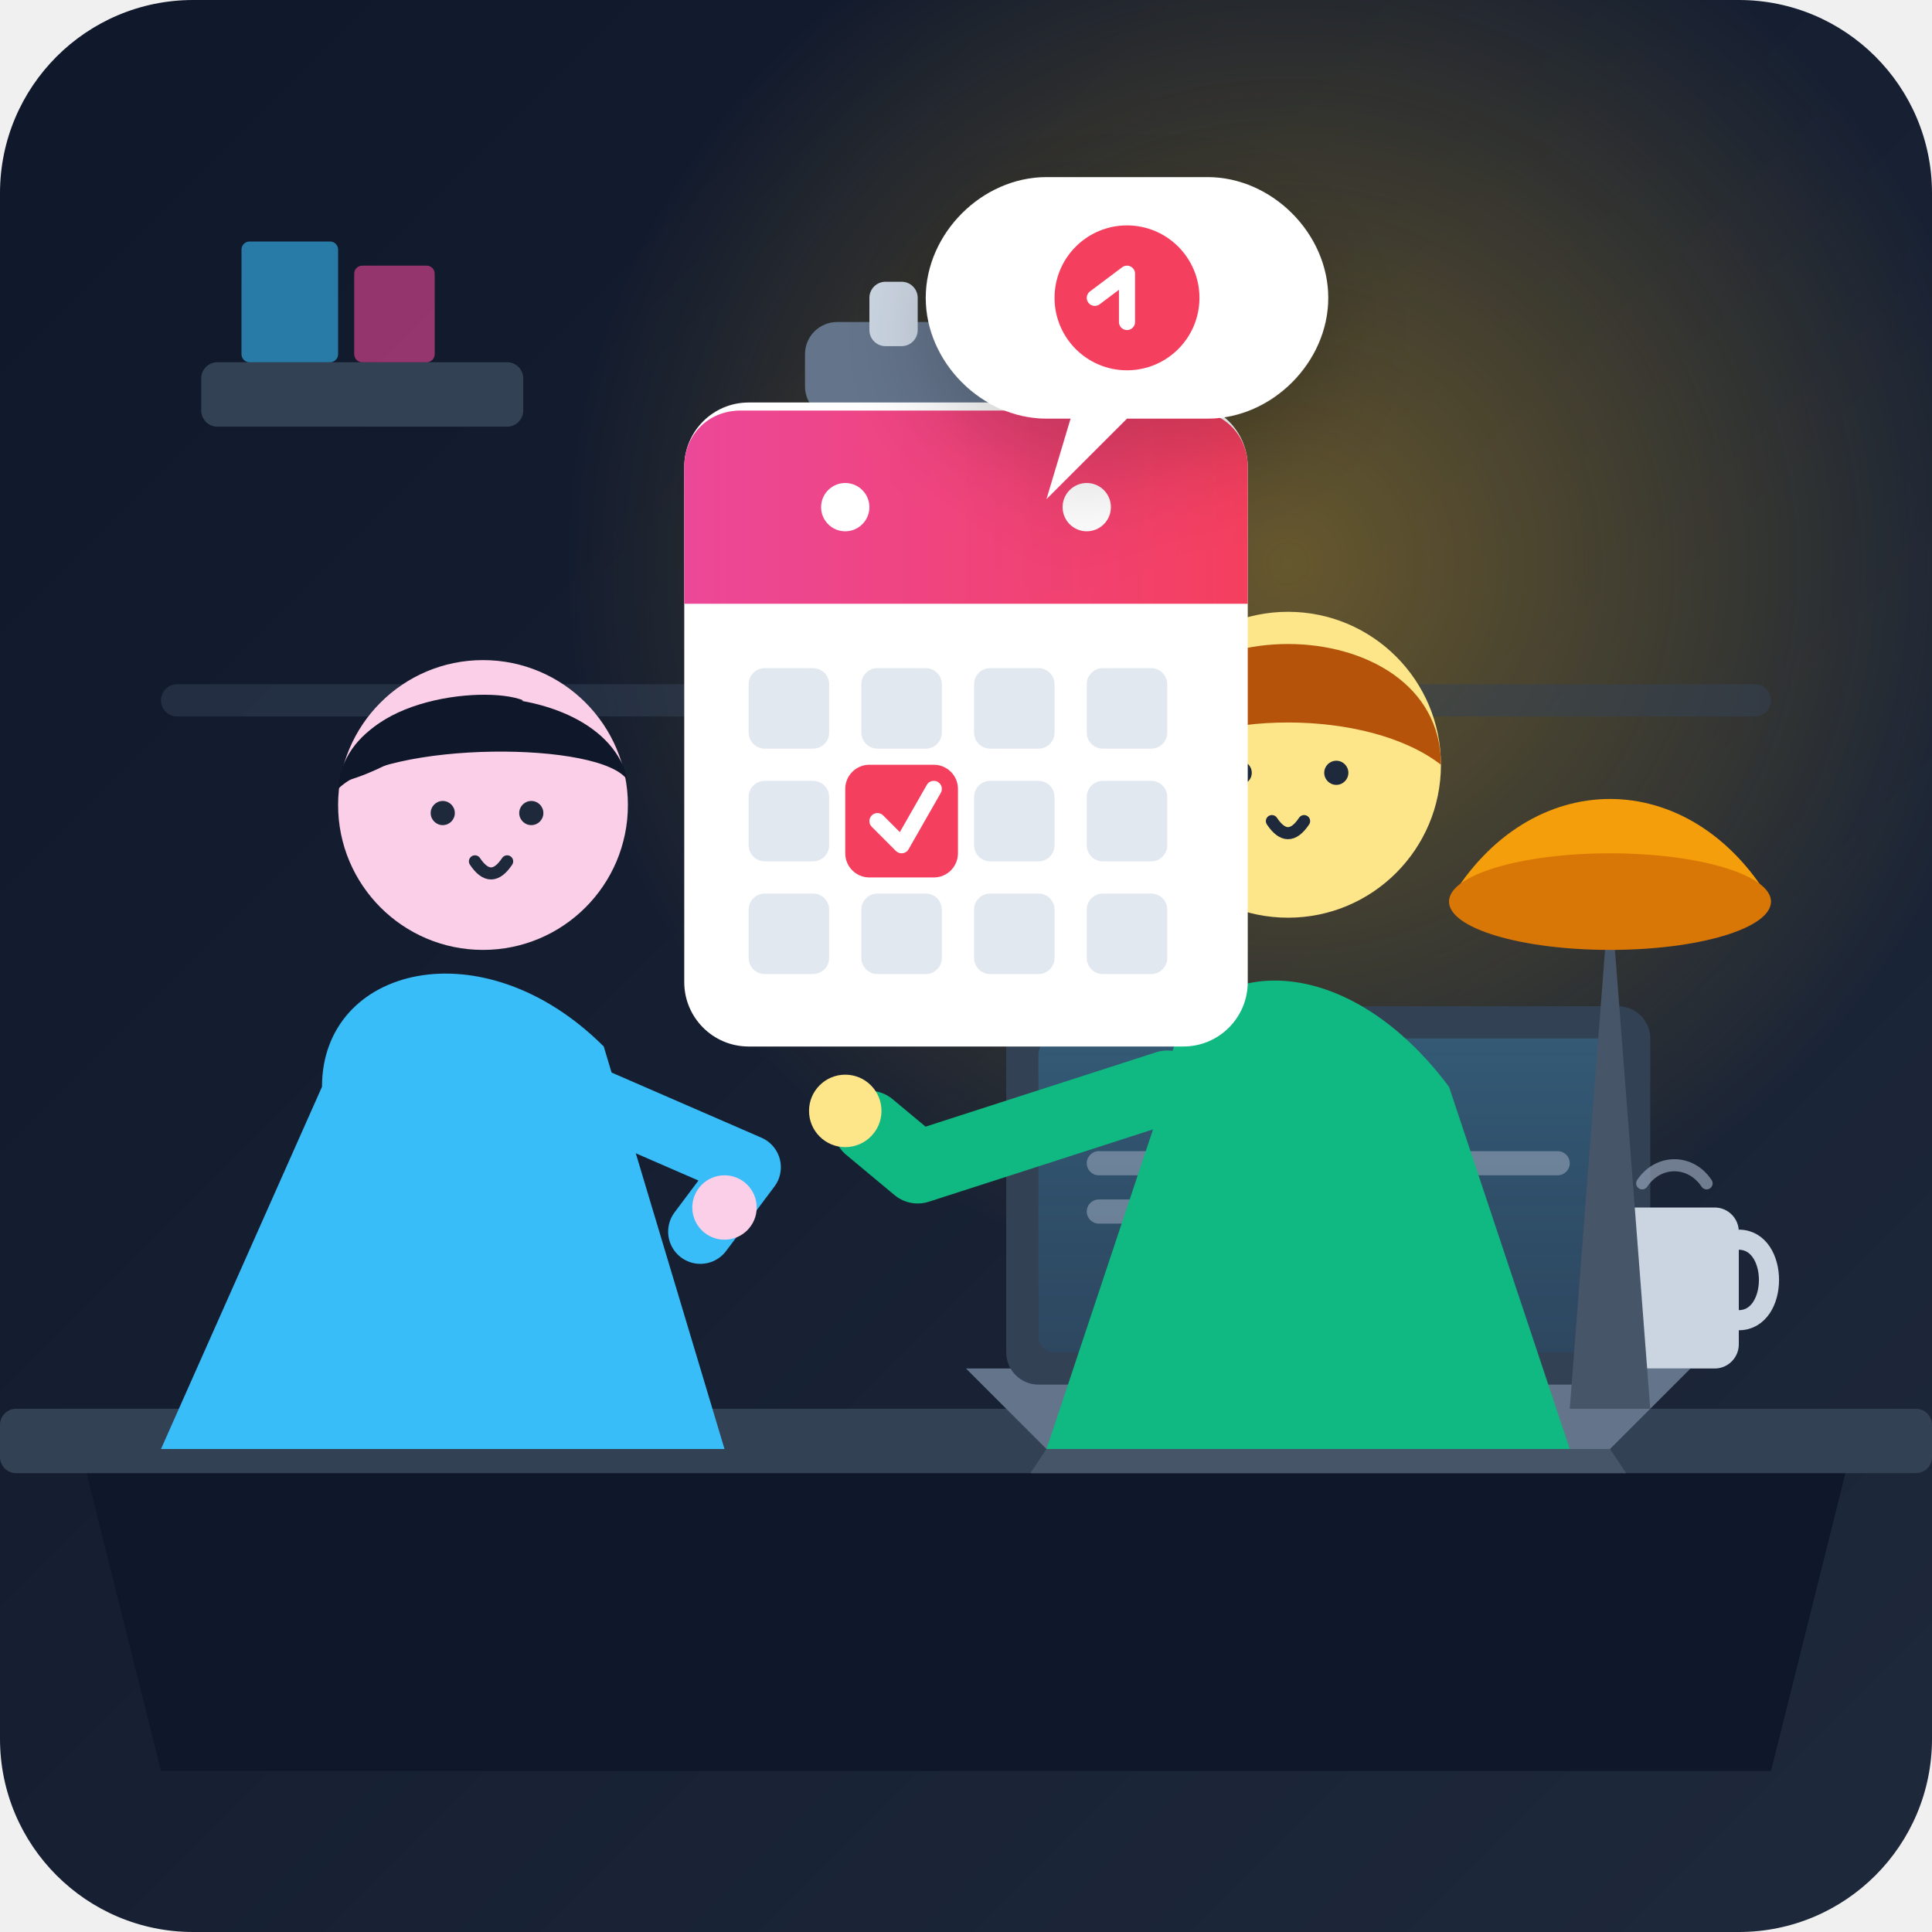
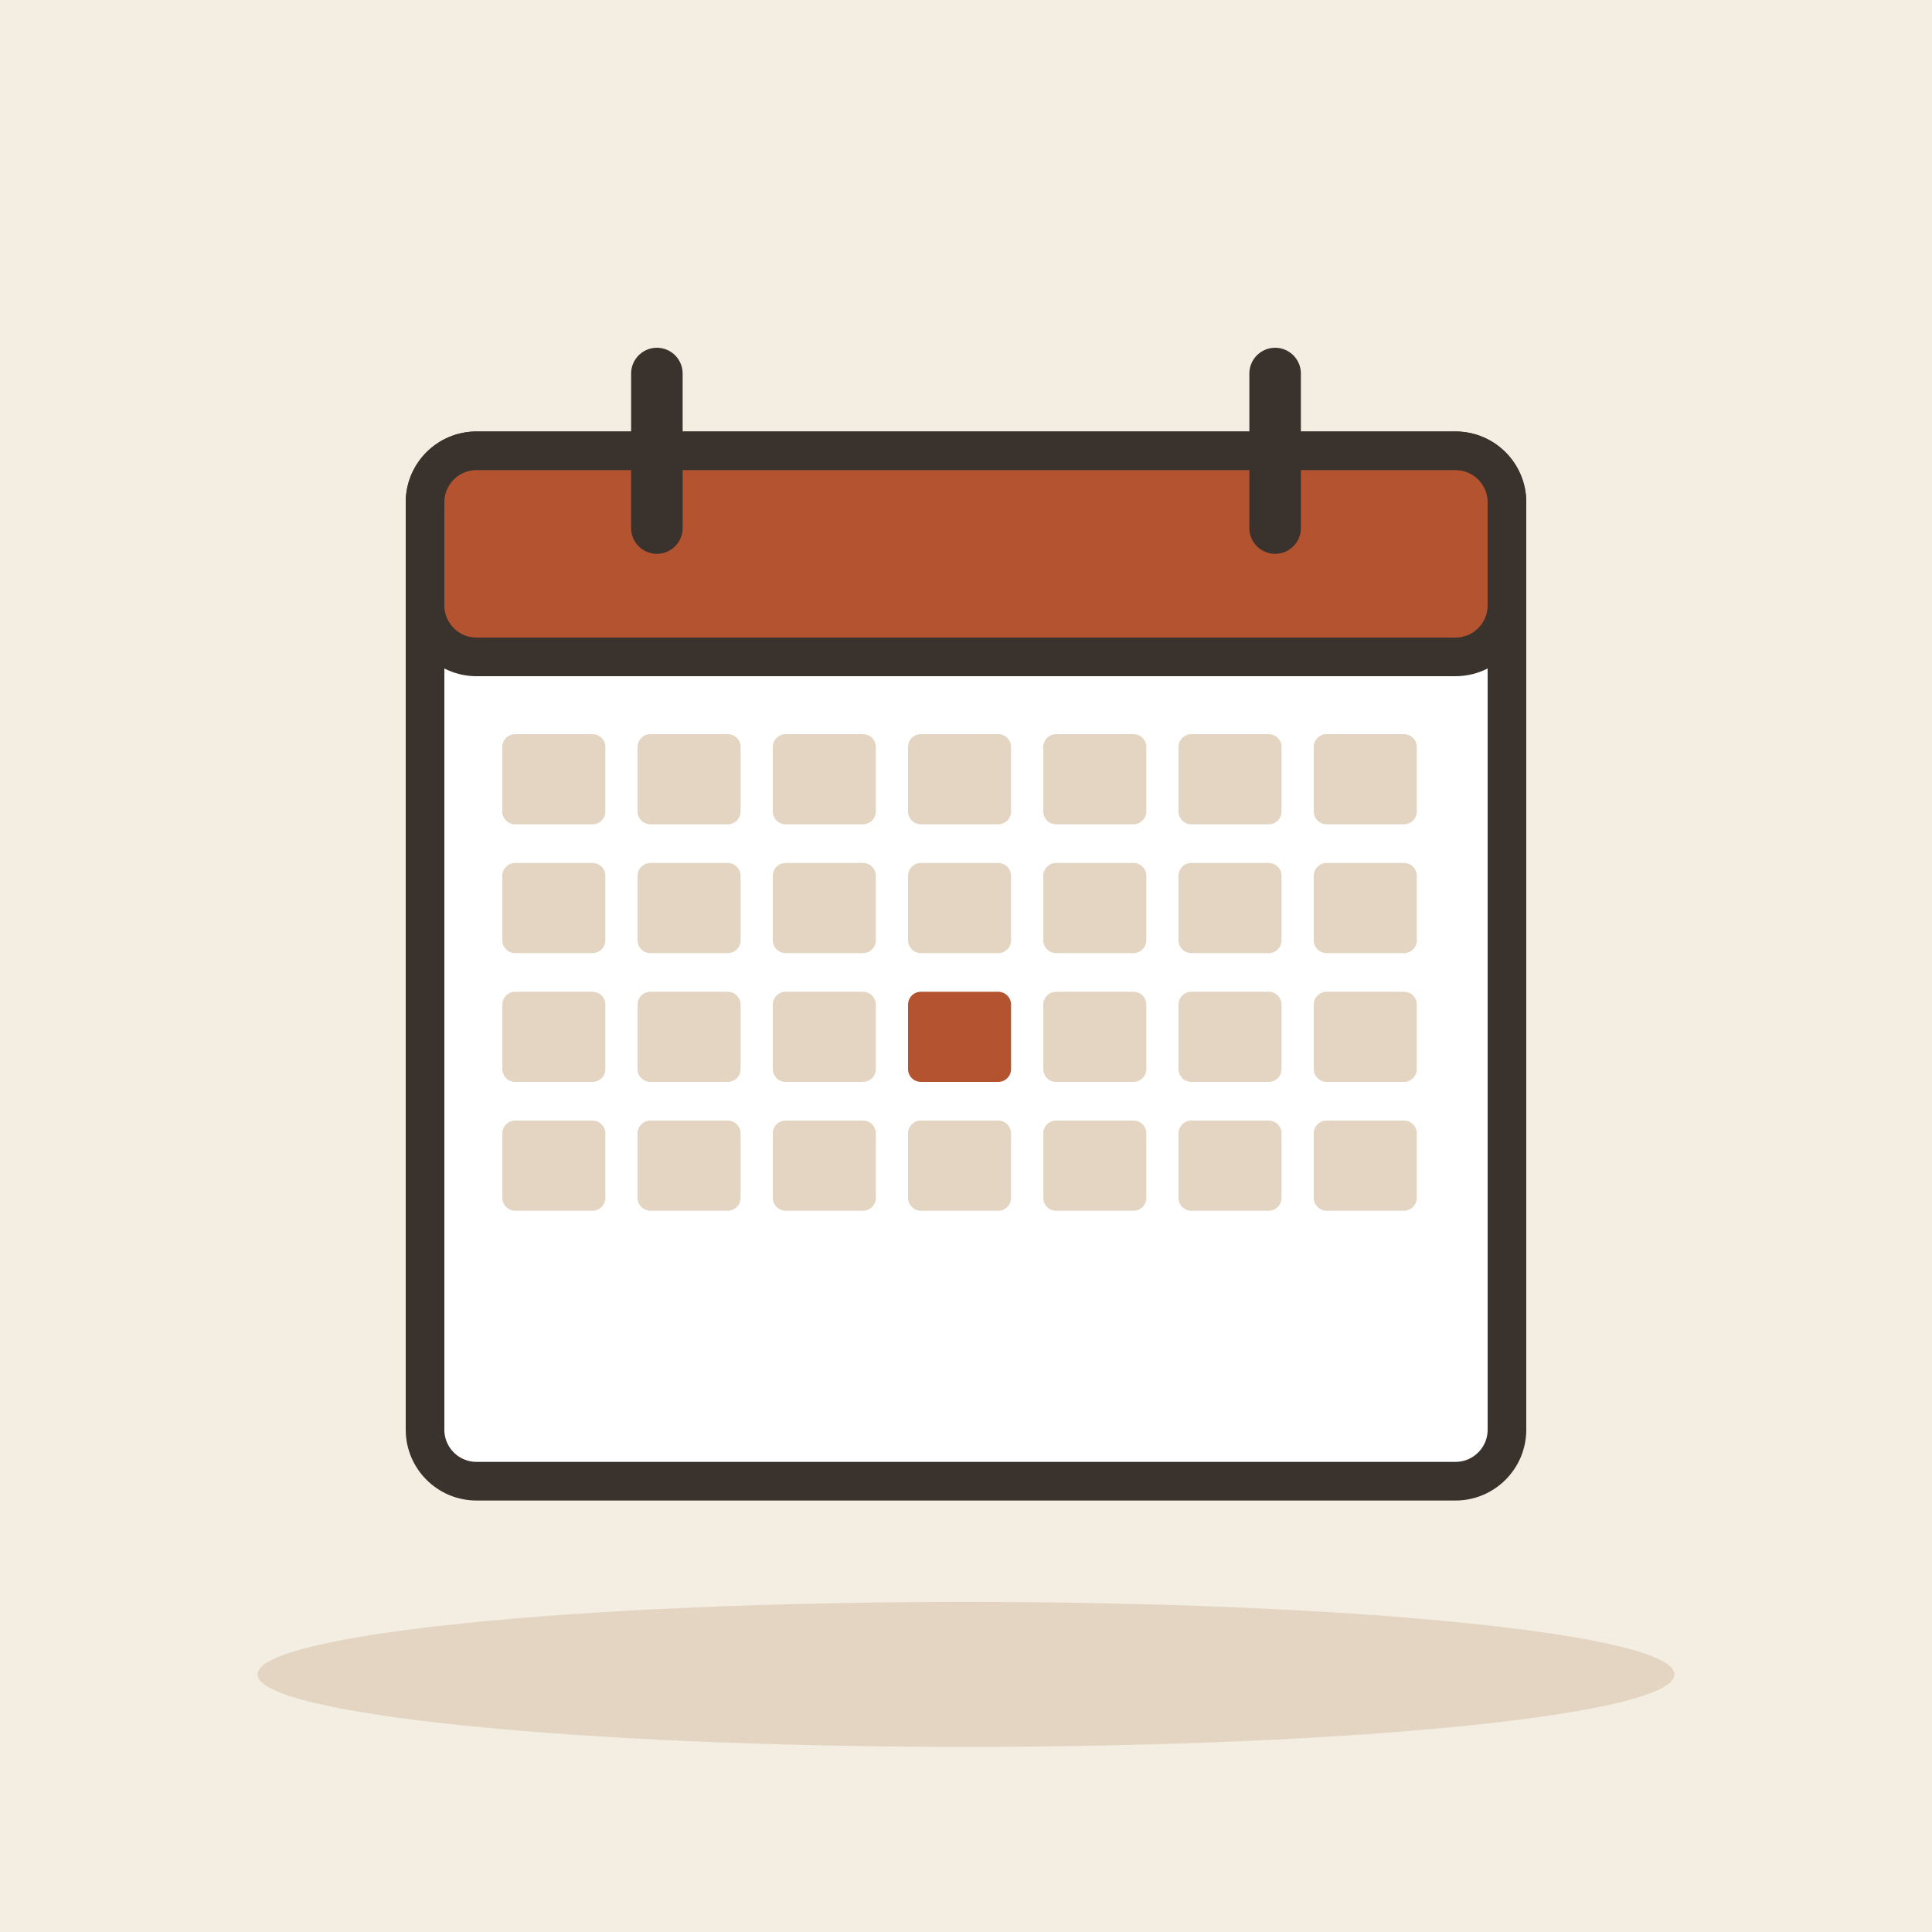
- <svg xmlns="http://www.w3.org/2000/svg" width="240" height="240" viewBox="0 0 240 240">
-   <defs>
-     <linearGradient id="bg-grad" x1="0%" y1="0%" x2="100%" y2="100%">
-       <stop offset="0%" stop-color="#0f172a" />
-       <stop offset="100%" stop-color="#1e293b" />
-     </linearGradient>
-     <radialGradient id="lamp-glow" cx="50%" cy="50%" r="50%">
-       <stop offset="0%" stop-color="#fbbf24" stop-opacity="0.35" />
-       <stop offset="100%" stop-color="#fbbf24" stop-opacity="0" />
-     </radialGradient>
-     <linearGradient id="calendar-header" x1="0%" y1="0%" x2="100%" y2="0%">
-       <stop offset="0%" stop-color="#ec4899" />
-       <stop offset="100%" stop-color="#f43f5e" />
-     </linearGradient>
-     <linearGradient id="screen-grad" x1="0%" y1="0%" x2="0%" y2="100%">
-       <stop offset="0%" stop-color="#38bdf8" stop-opacity="0.2" />
-       <stop offset="100%" stop-color="#0284c7" stop-opacity="0.1" />
-     </linearGradient>
-   </defs>
-   <rect width="240" height="240" rx="24" fill="url(#bg-grad)" />
-   <circle cx="160" cy="70" r="90" fill="url(#lamp-glow)" />
-   <rect x="25" y="45" width="40" height="8" rx="2" fill="#334155" />
-   <rect x="30" y="30" width="12" height="15" rx="1" fill="#38bdf8" opacity="0.6" />
-   <rect x="44" y="33" width="10" height="12" rx="1" fill="#ec4899" opacity="0.6" />
-   <rect x="20" y="85" width="200" height="4" rx="2" fill="#334155" opacity="0.5" />
-   <path d="M 10 180 L 230 180 L 220 220 L 20 220 Z" fill="#0f172a" />
-   <rect x="0" y="175" width="240" height="8" rx="2" fill="#334155" />
-   <g transform="translate(145, 125)">
-     <path d="M -25 45 L 65 45 L 55 55 L -15 55 Z" fill="#64748b" />
-     <path d="M -15 55 L 55 55 L 57 58 L -17 58 Z" fill="#475569" />
-     <rect x="-20" y="0" width="80" height="47" rx="4" fill="#334155" />
-     <rect x="-16" y="4" width="72" height="39" rx="2" fill="url(#screen-grad)" />
-     <rect x="-10" y="10" width="40" height="4" rx="2" fill="#38bdf8" />
-     <rect x="-10" y="18" width="60" height="3" rx="1.5" fill="#94a3b8" opacity="0.6" />
-     <rect x="-10" y="24" width="50" height="3" rx="1.5" fill="#94a3b8" opacity="0.6" />
-     <circle cx="35" cy="32" r="6" fill="#10b981" />
-   </g>
-   <g transform="translate(200, 150)">
-     <rect x="0" y="0" width="16" height="20" rx="3" fill="#cbd5e1" />
-     <path d="M 16 4 C 21 4 21 14 16 14" stroke="#cbd5e1" stroke-width="2.5" fill="none" />
-     <path d="M 4 -3 C 6 -6 10 -6 12 -3" stroke="#94a3b8" stroke-width="1.5" stroke-linecap="round" fill="none" opacity="0.7" />
-   </g>
-   <path d="M 195 175 L 205 175 L 200 110 Z" fill="#475569" />
-   <path d="M 180 112 C 190 95 210 95 220 112 Z" fill="#f59e0b" />
-   <ellipse cx="200" cy="112" rx="20" ry="6" fill="#d97706" />
-   <g transform="translate(15, 65)">
-     <path d="M 25 70 C 25 55 45 50 60 65 L 75 115 L 5 115 Z" fill="#38bdf8" />
-     <circle cx="45" cy="35" r="18" fill="#fbcfe8" />
-     <path d="M 27 33 C 28 18 60 18 63 32 C 60 27 33 27 27 33 Z" fill="#0f172a" />
-     <path d="M 28 32 C 28 22 45 20 50 22 C 40 25 35 30 28 32 Z" fill="#0f172a" />
-     <circle cx="40" cy="36" r="1.5" fill="#1e293b" />
-     <circle cx="51" cy="36" r="1.5" fill="#1e293b" />
-     <path d="M 44 42 Q 46 45 48 42" stroke="#1e293b" stroke-width="1.5" fill="none" stroke-linecap="round" />
-     <path d="M 55 70 L 78 80 L 72 88" stroke="#38bdf8" stroke-width="8" stroke-linecap="round" stroke-linejoin="round" fill="none" />
-     <circle cx="75" cy="85" r="4" fill="#fbcfe8" />
-   </g>
-   <g transform="translate(110, 50)">
-     <path d="M 35 85 C 35 70 55 65 70 85 L 85 130 L 20 130 Z" fill="#10b981" />
-     <circle cx="50" cy="45" r="19" fill="#fde68a" />
-     <path d="M 31 45 C 31 25 69 25 69 45 C 60 38 40 38 31 45 Z" fill="#b45309" />
-     <circle cx="44" cy="46" r="1.5" fill="#1e293b" />
-     <circle cx="56" cy="46" r="1.5" fill="#1e293b" />
-     <path d="M 48 52 Q 50 55 52 52" stroke="#1e293b" stroke-width="1.5" fill="none" stroke-linecap="round" />
-     <path d="M 35 85 L 4 95 L -2 90" stroke="#10b981" stroke-width="9" stroke-linecap="round" stroke-linejoin="round" fill="none" />
-     <circle cx="-5" cy="88" r="4.5" fill="#fde68a" />
-   </g>
-   <g transform="translate(75, 45)">
-     <rect x="25" y="-5" width="40" height="12" rx="4" fill="#64748b" />
-     <rect x="33" y="-10" width="6" height="8" rx="2" fill="#cbd5e1" />
-     <rect x="51" y="-10" width="6" height="8" rx="2" fill="#cbd5e1" />
-     <rect x="10" y="5" width="70" height="80" rx="8" fill="#ffffff" />
-     <path d="M 10 13 C 10 9 13 6 17 6 L 73 6 C 77 6 80 9 80 13 L 80 30 L 10 30 Z" fill="url(#calendar-header)" />
-     <circle cx="30" cy="18" r="3" fill="#ffffff" />
-     <circle cx="60" cy="18" r="3" fill="#ffffff" />
-     <rect x="18" y="38" width="10" height="10" rx="2" fill="#e2e8f0" />
-     <rect x="32" y="38" width="10" height="10" rx="2" fill="#e2e8f0" />
-     <rect x="46" y="38" width="10" height="10" rx="2" fill="#e2e8f0" />
-     <rect x="60" y="38" width="10" height="10" rx="2" fill="#e2e8f0" />
-     <rect x="18" y="52" width="10" height="10" rx="2" fill="#e2e8f0" />
-     <rect x="30" y="50" width="14" height="14" rx="3" fill="#f43f5e" />
-     <path d="M 34 57 L 37 60 L 41 53" stroke="#ffffff" stroke-width="2" stroke-linecap="round" stroke-linejoin="round" fill="none" />
-     <rect x="46" y="52" width="10" height="10" rx="2" fill="#e2e8f0" />
-     <rect x="60" y="52" width="10" height="10" rx="2" fill="#e2e8f0" />
-     <rect x="18" y="66" width="10" height="10" rx="2" fill="#e2e8f0" />
-     <rect x="32" y="66" width="10" height="10" rx="2" fill="#e2e8f0" />
-     <rect x="46" y="66" width="10" height="10" rx="2" fill="#e2e8f0" />
-     <rect x="60" y="66" width="10" height="10" rx="2" fill="#e2e8f0" />
-   </g>
-   <g transform="translate(115, 22)">
-     <path d="M 0 15 C 0 7 7 0 15 0 L 35 0 C 43 0 50 7 50 15 C 50 23 43 30 35 30 L 25 30 L 15 40 L 18 30 L 15 30 C 7 30 0 23 0 15 Z" fill="#ffffff" filter="drop-shadow(0px 4px 6px rgba(0,0,0,0.2))" />
-     <circle cx="25" cy="15" r="9" fill="#f43f5e" />
-     <path d="M 21 15 L 25 12 L 25 18" stroke="#ffffff" stroke-width="2" stroke-linecap="round" stroke-linejoin="round" fill="none" />
+ <svg xmlns="http://www.w3.org/2000/svg" viewBox="0 0 240 240" data-style="editorial">
+   <rect width="240" height="240" fill="#F4EDE2" />
+   <ellipse cx="120" cy="208" rx="88" ry="9" fill="#E3D5C1" />
+   <g transform="translate(120 120) scale(1.6 1.6)">
+     <rect x="-42" y="-40" width="84" height="80" rx="4" fill="#FFFFFF" stroke="#3A332D" stroke-width="3" stroke-linecap="round" stroke-linejoin="round" />
+     <rect x="-42" y="-40" width="84" height="16" rx="4" fill="#B4532F" stroke="#3A332D" stroke-width="3" stroke-linecap="round" stroke-linejoin="round" />
+     <path d="M-24 -46L-24 -34" stroke="#3A332D" stroke-width="4" stroke-linecap="round" fill="none" />
+     <path d="M24 -46L24 -34" stroke="#3A332D" stroke-width="4" stroke-linecap="round" fill="none" />
+     <rect x="-36" y="-18" width="8" height="7" rx="1" fill="#E3D5C1" />
+     <rect x="-25.5" y="-18" width="8" height="7" rx="1" fill="#E3D5C1" />
+     <rect x="-15" y="-18" width="8" height="7" rx="1" fill="#E3D5C1" />
+     <rect x="-4.5" y="-18" width="8" height="7" rx="1" fill="#E3D5C1" />
+     <rect x="6" y="-18" width="8" height="7" rx="1" fill="#E3D5C1" />
+     <rect x="16.5" y="-18" width="8" height="7" rx="1" fill="#E3D5C1" />
+     <rect x="27" y="-18" width="8" height="7" rx="1" fill="#E3D5C1" />
+     <rect x="-36" y="-8" width="8" height="7" rx="1" fill="#E3D5C1" />
+     <rect x="-25.5" y="-8" width="8" height="7" rx="1" fill="#E3D5C1" />
+     <rect x="-15" y="-8" width="8" height="7" rx="1" fill="#E3D5C1" />
+     <rect x="-4.5" y="-8" width="8" height="7" rx="1" fill="#E3D5C1" />
+     <rect x="6" y="-8" width="8" height="7" rx="1" fill="#E3D5C1" />
+     <rect x="16.5" y="-8" width="8" height="7" rx="1" fill="#E3D5C1" />
+     <rect x="27" y="-8" width="8" height="7" rx="1" fill="#E3D5C1" />
+     <rect x="-36" y="2" width="8" height="7" rx="1" fill="#E3D5C1" />
+     <rect x="-25.5" y="2" width="8" height="7" rx="1" fill="#E3D5C1" />
+     <rect x="-15" y="2" width="8" height="7" rx="1" fill="#E3D5C1" />
+     <rect x="-4.5" y="2" width="8" height="7" rx="1" fill="#B4532F" />
+     <rect x="6" y="2" width="8" height="7" rx="1" fill="#E3D5C1" />
+     <rect x="16.5" y="2" width="8" height="7" rx="1" fill="#E3D5C1" />
+     <rect x="27" y="2" width="8" height="7" rx="1" fill="#E3D5C1" />
+     <rect x="-36" y="12" width="8" height="7" rx="1" fill="#E3D5C1" />
+     <rect x="-25.5" y="12" width="8" height="7" rx="1" fill="#E3D5C1" />
+     <rect x="-15" y="12" width="8" height="7" rx="1" fill="#E3D5C1" />
+     <rect x="-4.5" y="12" width="8" height="7" rx="1" fill="#E3D5C1" />
+     <rect x="6" y="12" width="8" height="7" rx="1" fill="#E3D5C1" />
+     <rect x="16.5" y="12" width="8" height="7" rx="1" fill="#E3D5C1" />
+     <rect x="27" y="12" width="8" height="7" rx="1" fill="#E3D5C1" />
  </g>
</svg>
